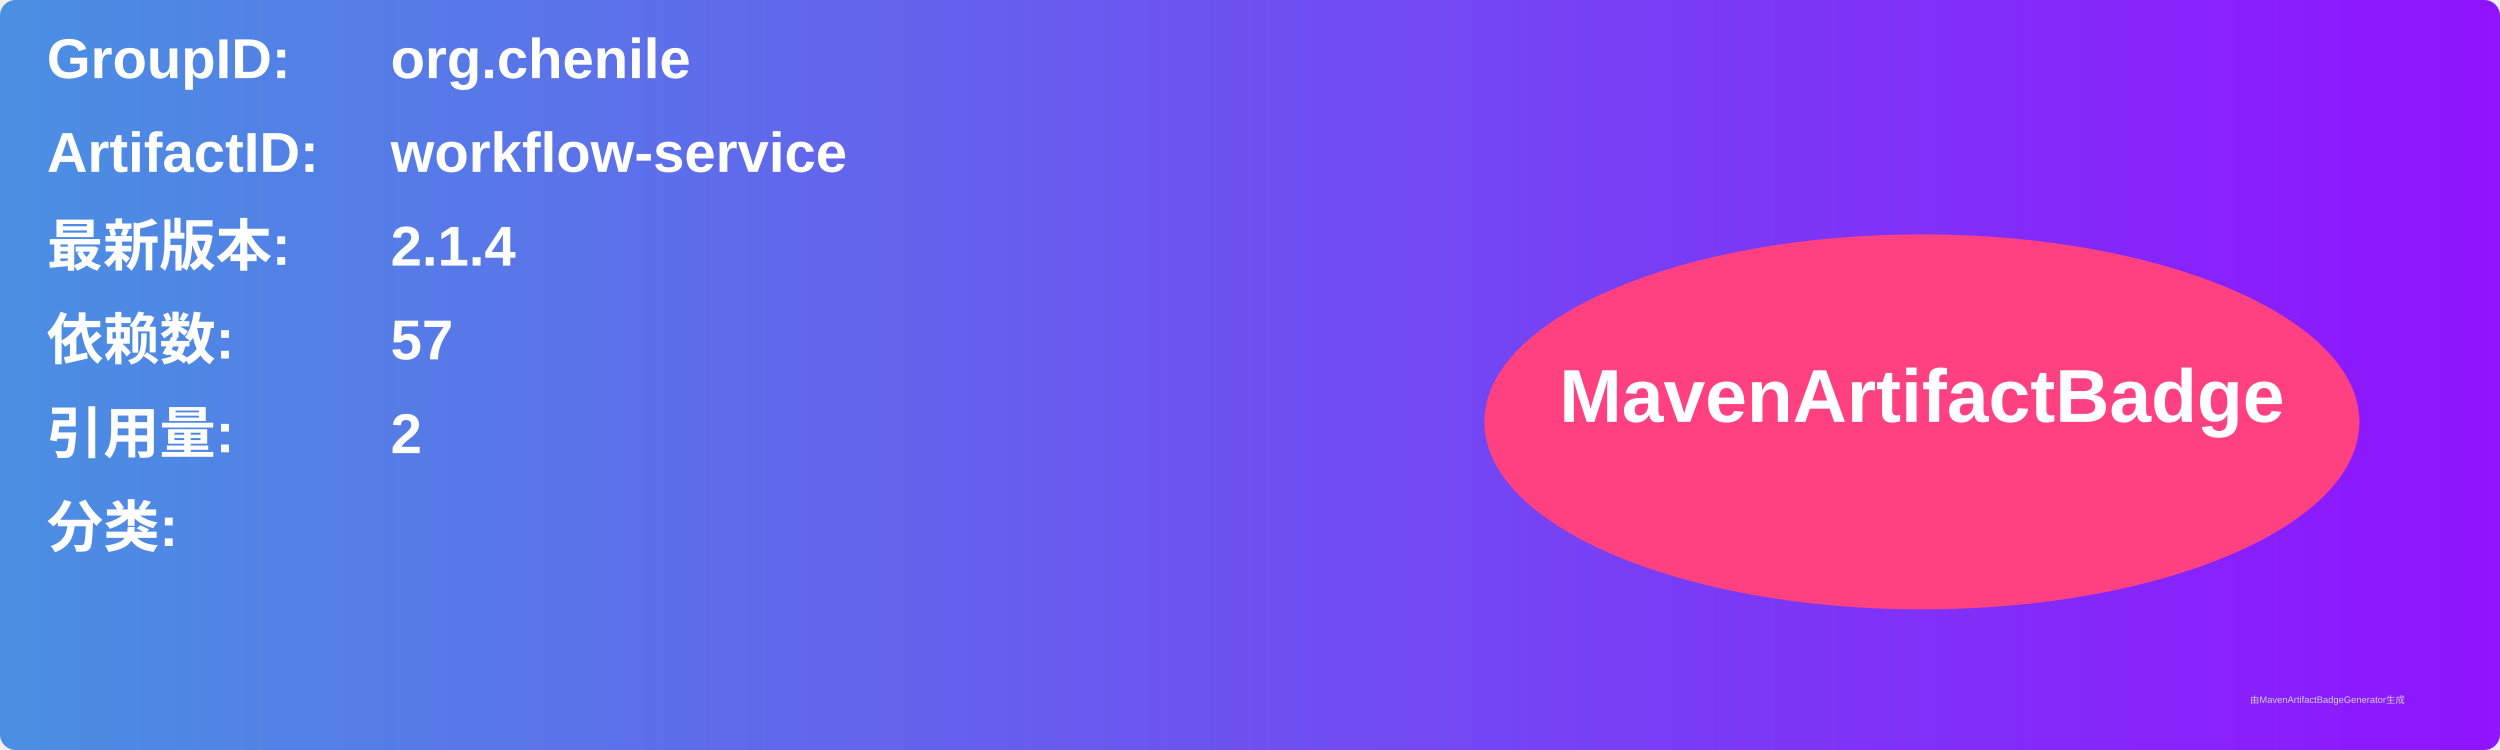
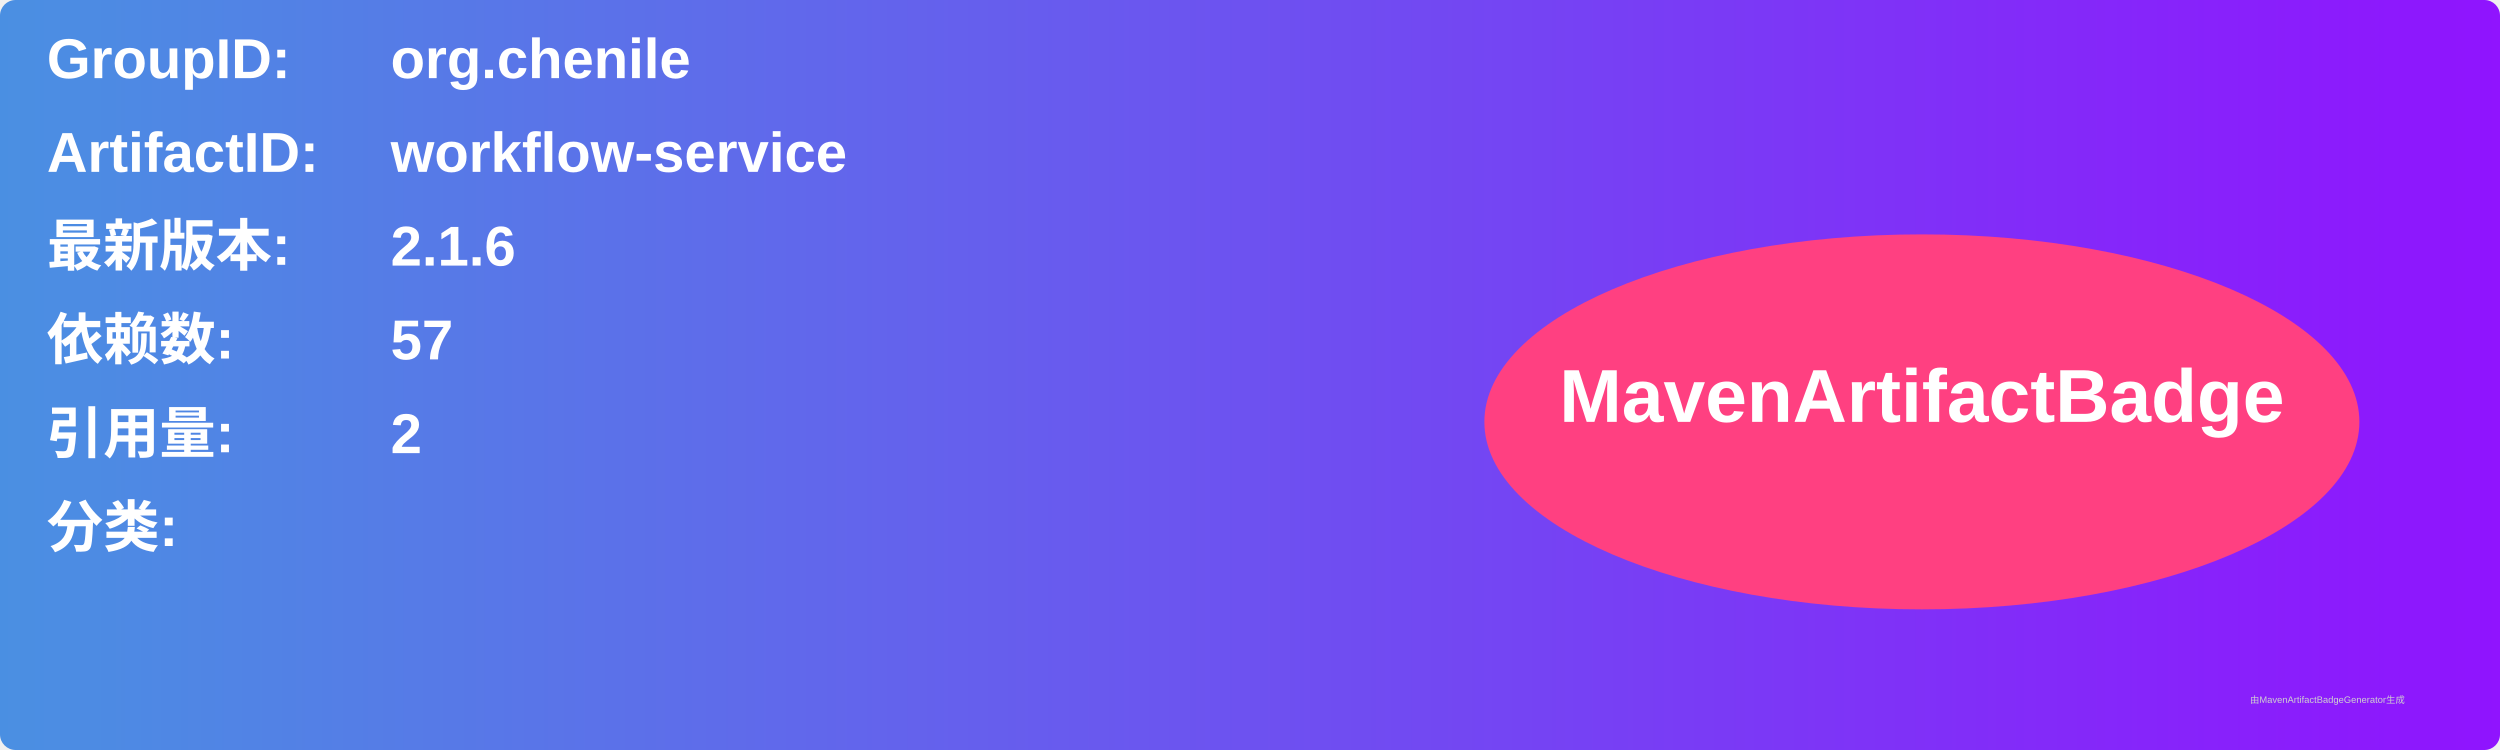
<svg xmlns="http://www.w3.org/2000/svg" width="800" height="240" viewBox="0 0 800 240">
  <linearGradient id="grad" x1="0%" y1="0%" x2="100%" y2="0%">
    <stop offset="0%" stop-color="#4a90e2" />
    <stop offset="100%" stop-color="#9013fe" />
  </linearGradient>
  <rect width="100%" height="100%" rx="5" ry="5" fill="url(#grad)" />
  <g transform="translate(15, 15)">
    <text x="0" y="10" font-family="Arial" font-size="18" fill="white" font-weight="bold" width="260">GroupID:</text>
    <text x="110" y="10" font-family="Arial" font-size="18" fill="white" font-weight="bold" width="460">org.chenile</text>
    <text x="0" y="40" font-family="Arial" font-size="18" fill="white" font-weight="bold" width="260">ArtifactID:</text>
    <text x="110" y="40" font-family="Arial" font-size="18" fill="white" font-weight="bold" width="460">workflow-service</text>
    <text x="0" y="70" font-family="Arial" font-size="18" fill="white" font-weight="bold">最新版本:</text>
    <text x="110" y="70" font-family="Arial" font-size="18" fill="white" font-weight="bold">
-       <tspan font-weight="bold">2.1.4</tspan>
+       <tspan font-weight="bold">2.1.6</tspan>
    </text>
    <text x="0" y="100" font-family="Arial" font-size="18" fill="white" font-weight="bold">依赖数: </text>
    <text x="110" y="100" font-family="Arial" font-size="18" fill="white">
      <tspan font-weight="bold">57</tspan>
    </text>
    <text x="0" y="130" font-family="Arial" font-size="18" fill="white" font-weight="bold">引用量: </text>
    <text x="110" y="130" font-family="Arial" font-size="18" fill="white">
      <tspan font-weight="bold">2</tspan>
    </text>
    <text x="0" y="160" font-family="Arial" font-size="18" fill="white" font-weight="bold">分类:</text>
    <text x="10" y="190" font-family="Arial" font-size="10" fill="white">
      <tspan font-weight="bold" />
    </text>
    <ellipse cx="600" cy="120" rx="140" ry="60" fill="#ff4081" />
    <text x="600" y="120" text-anchor="middle" font-family="Arial" font-size="24" fill="white" font-weight="bold">MavenArtifactBadge</text>
  </g>
  <text x="720" y="225" font-family="Arial" font-size="3" fill="#d0d0d0">由MavenArtifactBadgeGenerator生成</text>
</svg>
